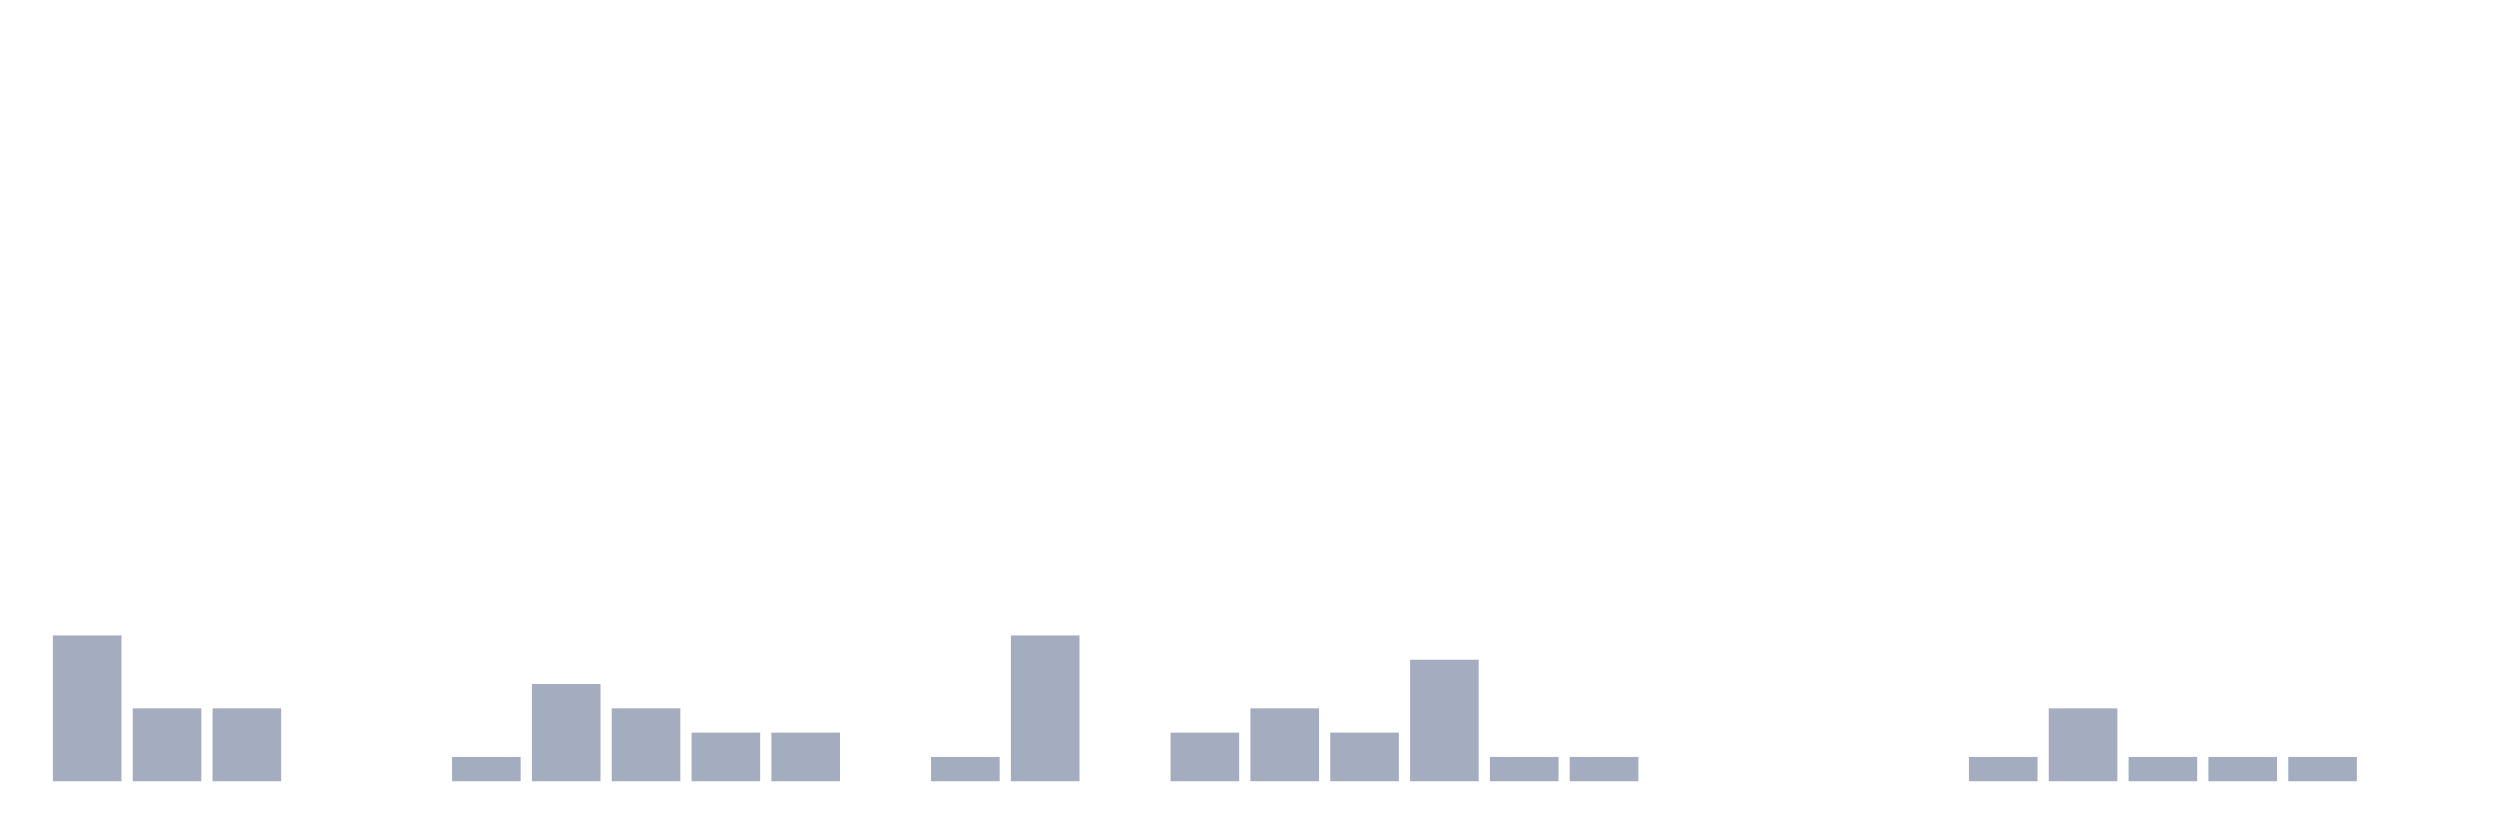
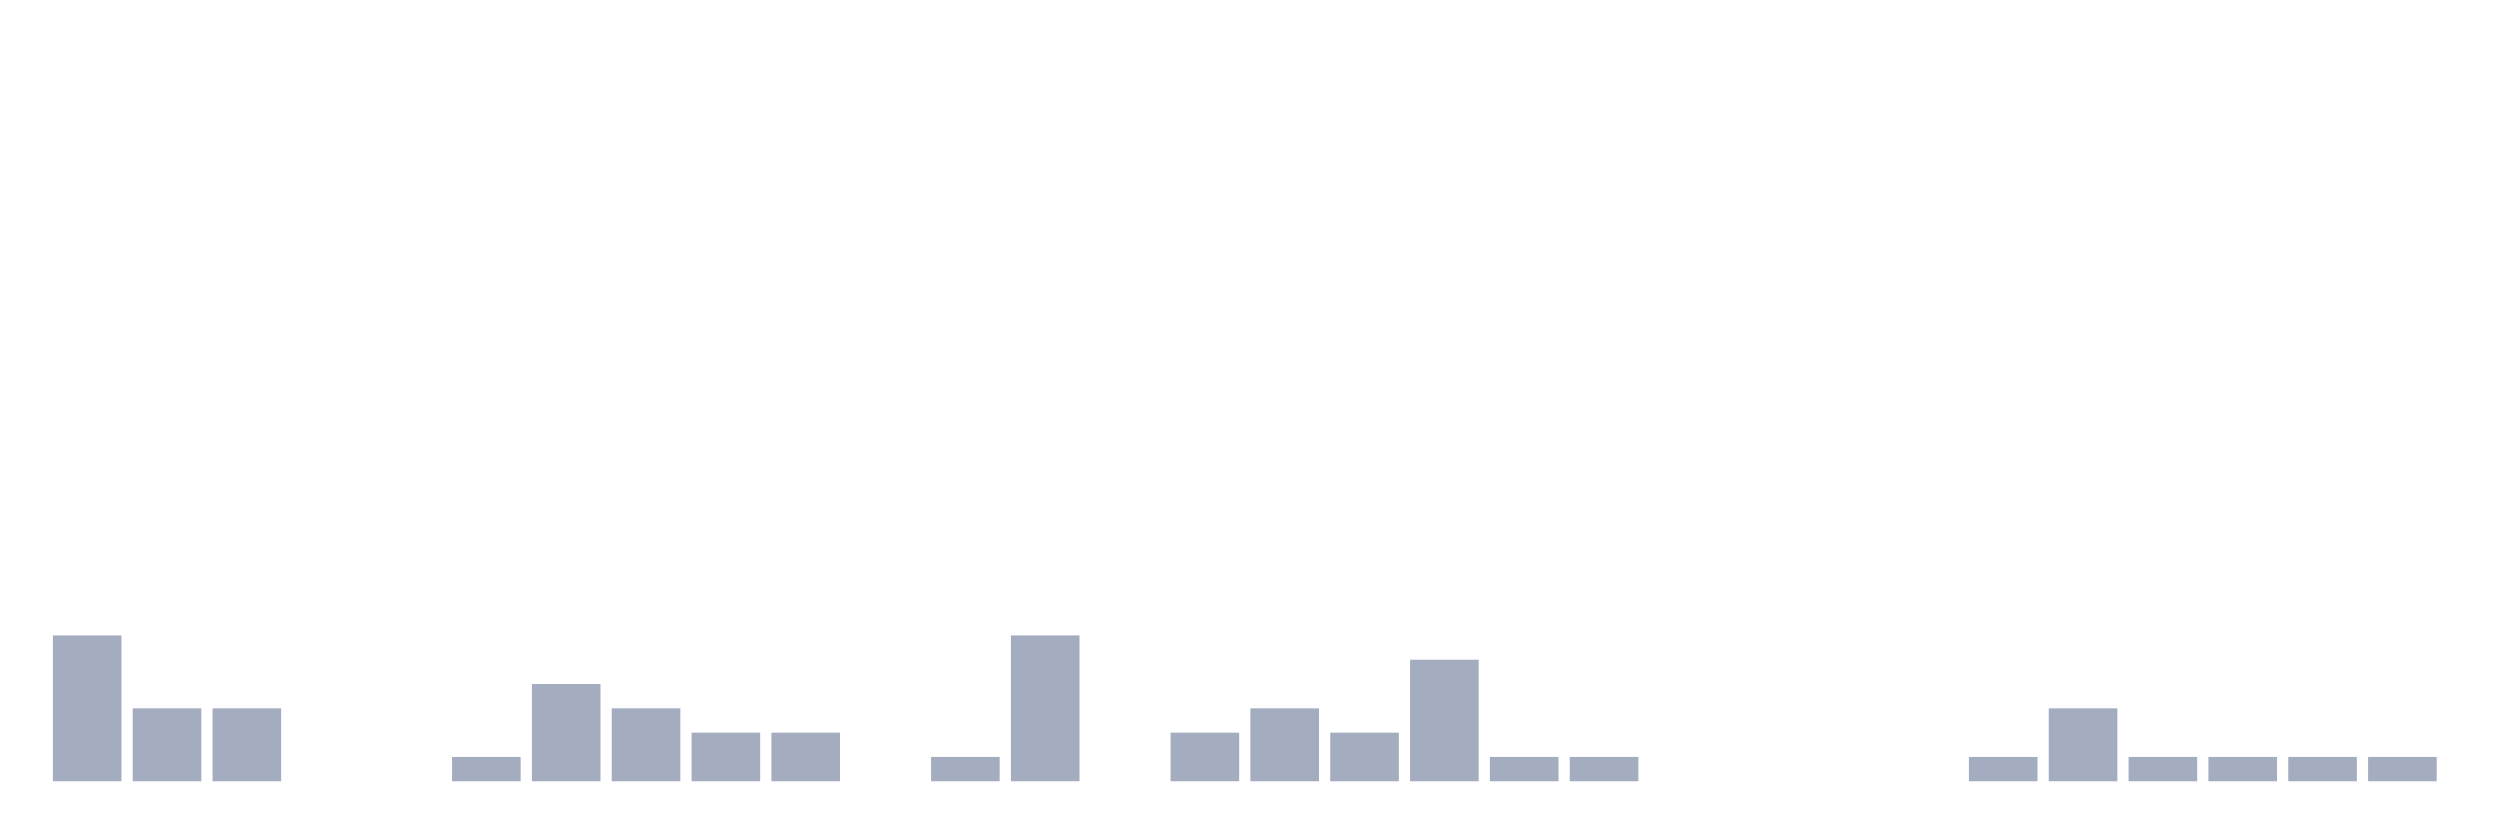
<svg xmlns="http://www.w3.org/2000/svg" viewBox="0 0 480 160">
  <g transform="translate(10,10)">
    <rect class="bar" x="0.153" width="13.175" y="112" height="28" fill="rgb(164,173,192)" />
    <rect class="bar" x="15.482" width="13.175" y="126" height="14" fill="rgb(164,173,192)" />
    <rect class="bar" x="30.81" width="13.175" y="126" height="14" fill="rgb(164,173,192)" />
    <rect class="bar" x="46.138" width="13.175" y="140" height="0" fill="rgb(164,173,192)" />
    <rect class="bar" x="61.466" width="13.175" y="140" height="0" fill="rgb(164,173,192)" />
    <rect class="bar" x="76.794" width="13.175" y="135.333" height="4.667" fill="rgb(164,173,192)" />
    <rect class="bar" x="92.123" width="13.175" y="121.333" height="18.667" fill="rgb(164,173,192)" />
    <rect class="bar" x="107.451" width="13.175" y="126" height="14" fill="rgb(164,173,192)" />
    <rect class="bar" x="122.779" width="13.175" y="130.667" height="9.333" fill="rgb(164,173,192)" />
    <rect class="bar" x="138.107" width="13.175" y="130.667" height="9.333" fill="rgb(164,173,192)" />
    <rect class="bar" x="153.436" width="13.175" y="140" height="0" fill="rgb(164,173,192)" />
    <rect class="bar" x="168.764" width="13.175" y="135.333" height="4.667" fill="rgb(164,173,192)" />
    <rect class="bar" x="184.092" width="13.175" y="112" height="28" fill="rgb(164,173,192)" />
    <rect class="bar" x="199.42" width="13.175" y="140" height="0" fill="rgb(164,173,192)" />
    <rect class="bar" x="214.748" width="13.175" y="130.667" height="9.333" fill="rgb(164,173,192)" />
    <rect class="bar" x="230.077" width="13.175" y="126" height="14" fill="rgb(164,173,192)" />
    <rect class="bar" x="245.405" width="13.175" y="130.667" height="9.333" fill="rgb(164,173,192)" />
    <rect class="bar" x="260.733" width="13.175" y="116.667" height="23.333" fill="rgb(164,173,192)" />
    <rect class="bar" x="276.061" width="13.175" y="135.333" height="4.667" fill="rgb(164,173,192)" />
    <rect class="bar" x="291.39" width="13.175" y="135.333" height="4.667" fill="rgb(164,173,192)" />
    <rect class="bar" x="306.718" width="13.175" y="140" height="0" fill="rgb(164,173,192)" />
    <rect class="bar" x="322.046" width="13.175" y="140" height="0" fill="rgb(164,173,192)" />
    <rect class="bar" x="337.374" width="13.175" y="140" height="0" fill="rgb(164,173,192)" />
    <rect class="bar" x="352.702" width="13.175" y="140" height="0" fill="rgb(164,173,192)" />
    <rect class="bar" x="368.031" width="13.175" y="135.333" height="4.667" fill="rgb(164,173,192)" />
    <rect class="bar" x="383.359" width="13.175" y="126" height="14" fill="rgb(164,173,192)" />
    <rect class="bar" x="398.687" width="13.175" y="135.333" height="4.667" fill="rgb(164,173,192)" />
    <rect class="bar" x="414.015" width="13.175" y="135.333" height="4.667" fill="rgb(164,173,192)" />
    <rect class="bar" x="429.344" width="13.175" y="135.333" height="4.667" fill="rgb(164,173,192)" />
-     <rect class="bar" x="444.672" width="13.175" y="140" height="0" fill="rgb(164,173,192)" />
+     <rect class="bar" x="444.672" width="13.175" y="135.333" height="4.667" fill="rgb(164,173,192)" />
  </g>
</svg>
